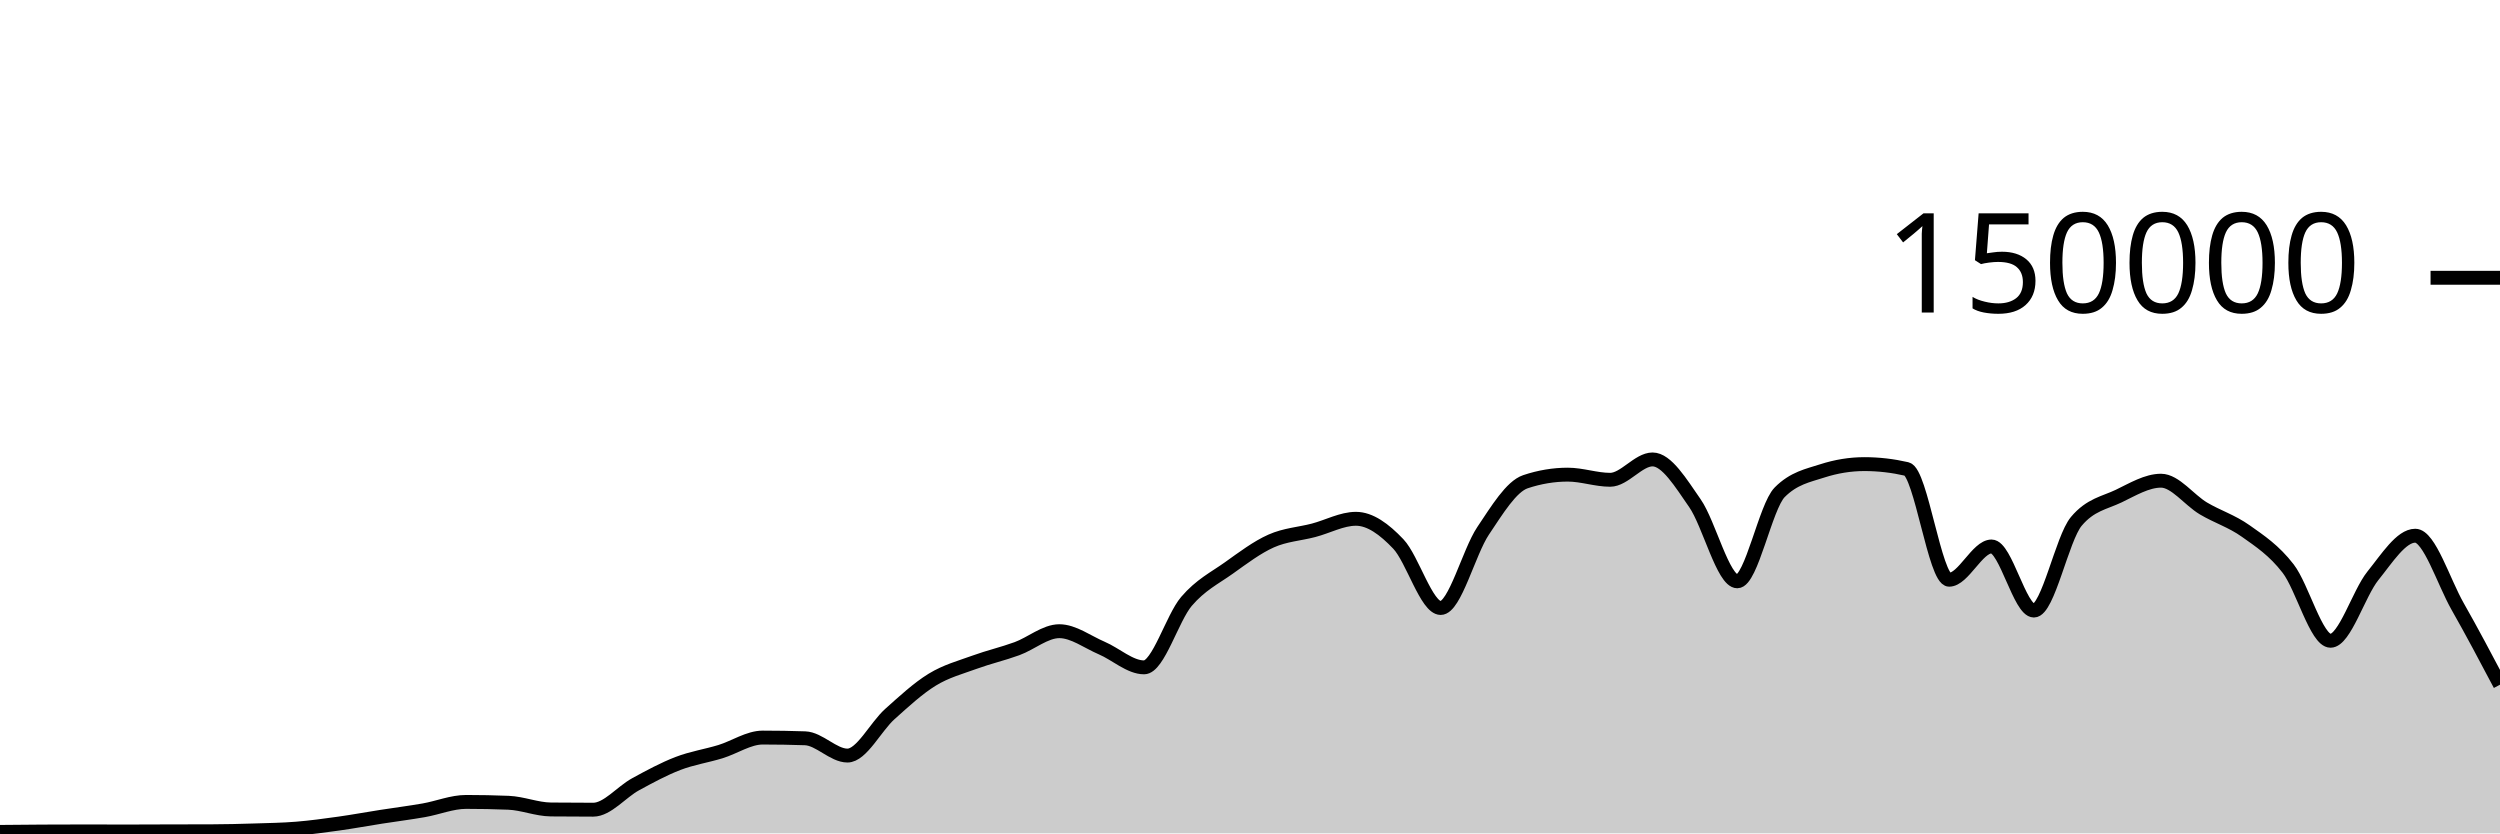
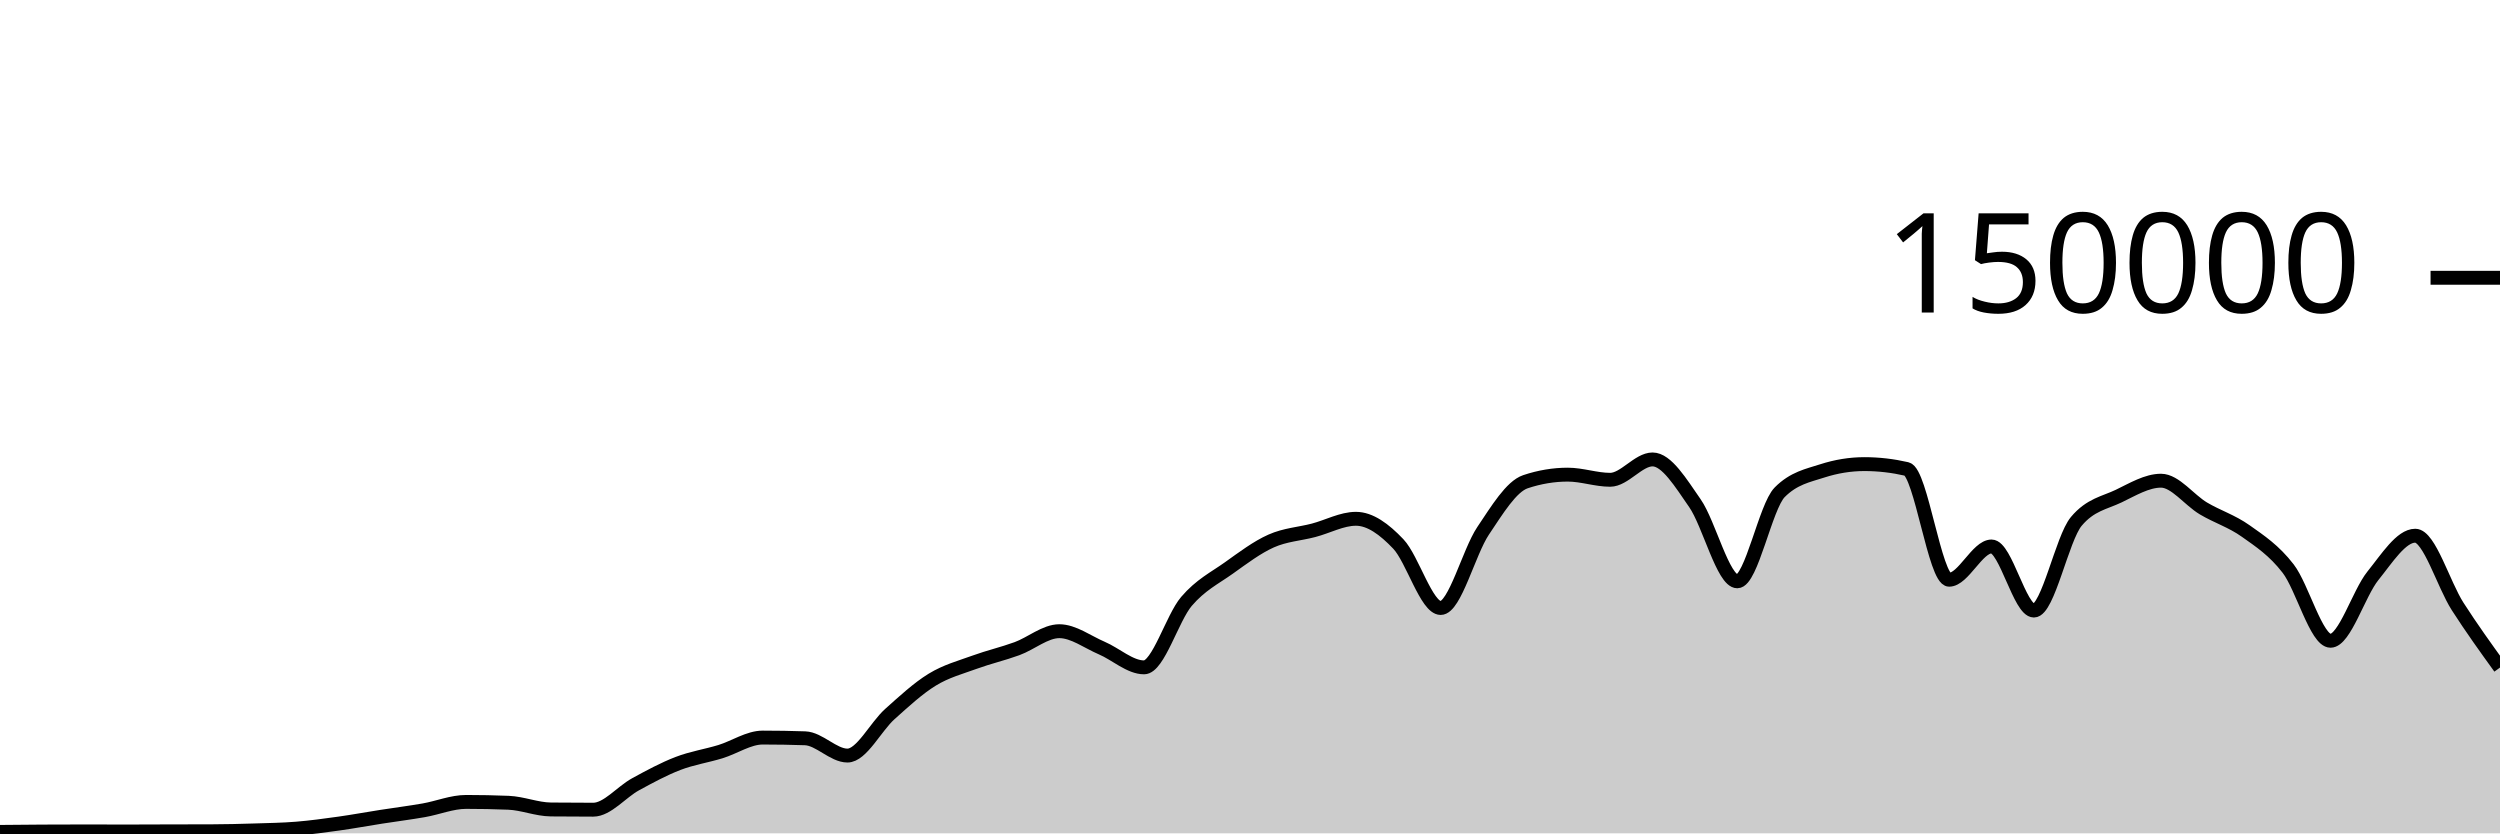
<svg xmlns="http://www.w3.org/2000/svg" viewBox="0 0 180 60">
  <g transform="translate(0,20)">
-     <path class="area" fill="rgba(0, 0, 0, 0.2)" d="M0,39.896C1.017,39.886,2.034,39.875,3.051,39.87C4.068,39.864,5.085,39.861,6.102,39.861C7.119,39.861,8.136,39.867,9.153,39.867C10.169,39.867,11.186,39.859,12.203,39.857C13.22,39.854,14.237,39.855,15.254,39.851C16.271,39.848,17.288,39.822,18.305,39.79C19.322,39.759,20.339,39.743,21.356,39.661C22.373,39.578,23.39,39.438,24.407,39.296C25.424,39.153,26.441,38.965,27.458,38.806C28.475,38.647,29.492,38.52,30.508,38.342C31.525,38.164,32.542,37.738,33.559,37.738C34.576,37.738,35.593,37.758,36.61,37.799C37.627,37.841,38.644,38.271,39.661,38.282C40.678,38.293,41.695,38.298,42.712,38.298C43.729,38.298,44.746,37.022,45.763,36.467C46.78,35.912,47.797,35.361,48.814,34.97C49.831,34.579,50.847,34.431,51.864,34.121C52.881,33.81,53.898,33.105,54.915,33.105C55.932,33.105,56.949,33.122,57.966,33.157C58.983,33.192,60,34.401,61.017,34.401C62.034,34.401,63.051,32.324,64.068,31.413C65.085,30.503,66.102,29.559,67.119,28.937C68.136,28.314,69.153,28.051,70.169,27.679C71.186,27.307,72.203,27.077,73.22,26.705C74.237,26.333,75.254,25.446,76.271,25.446C77.288,25.446,78.305,26.224,79.322,26.658C80.339,27.092,81.356,28.05,82.373,28.05C83.39,28.05,84.407,24.494,85.424,23.302C86.441,22.11,87.458,21.622,88.475,20.897C89.492,20.172,90.508,19.403,91.525,18.951C92.542,18.499,93.559,18.449,94.576,18.183C95.593,17.917,96.61,17.353,97.627,17.353C98.644,17.353,99.661,18.094,100.678,19.165C101.695,20.235,102.712,23.776,103.729,23.776C104.746,23.776,105.763,19.74,106.78,18.225C107.797,16.709,108.814,15.025,109.831,14.684C110.847,14.344,111.864,14.174,112.881,14.174C113.898,14.174,114.915,14.545,115.932,14.545C116.949,14.545,117.966,13.079,118.983,13.079C120,13.079,121.017,14.767,122.034,16.23C123.051,17.692,124.068,21.855,125.085,21.855C126.102,21.855,127.119,16.47,128.136,15.446C129.153,14.422,130.169,14.24,131.186,13.91C132.203,13.581,133.22,13.416,134.237,13.416C135.254,13.416,136.271,13.533,137.288,13.767C138.305,14.002,139.322,21.741,140.339,21.741C141.356,21.741,142.373,19.346,143.39,19.346C144.407,19.346,145.424,23.961,146.441,23.961C147.458,23.961,148.475,18.755,149.492,17.542C150.508,16.328,151.525,16.209,152.542,15.721C153.559,15.232,154.576,14.61,155.593,14.61C156.61,14.61,157.627,16.002,158.644,16.606C159.661,17.21,160.678,17.513,161.695,18.235C162.712,18.956,163.729,19.62,164.746,20.937C165.763,22.254,166.78,26.136,167.797,26.136C168.814,26.136,169.831,22.721,170.847,21.46C171.864,20.199,172.881,18.571,173.898,18.571C174.915,18.571,175.932,21.875,176.949,23.663C177.966,25.451,178.983,27.375,180,29.299L180,40C178.983,40,177.966,40,176.949,40C175.932,40,174.915,40,173.898,40C172.881,40,171.864,40,170.847,40C169.831,40,168.814,40,167.797,40C166.78,40,165.763,40,164.746,40C163.729,40,162.712,40,161.695,40C160.678,40,159.661,40,158.644,40C157.627,40,156.61,40,155.593,40C154.576,40,153.559,40,152.542,40C151.525,40,150.508,40,149.492,40C148.475,40,147.458,40,146.441,40C145.424,40,144.407,40,143.39,40C142.373,40,141.356,40,140.339,40C139.322,40,138.305,40,137.288,40C136.271,40,135.254,40,134.237,40C133.22,40,132.203,40,131.186,40C130.169,40,129.153,40,128.136,40C127.119,40,126.102,40,125.085,40C124.068,40,123.051,40,122.034,40C121.017,40,120,40,118.983,40C117.966,40,116.949,40,115.932,40C114.915,40,113.898,40,112.881,40C111.864,40,110.847,40,109.831,40C108.814,40,107.797,40,106.78,40C105.763,40,104.746,40,103.729,40C102.712,40,101.695,40,100.678,40C99.661,40,98.644,40,97.627,40C96.61,40,95.593,40,94.576,40C93.559,40,92.542,40,91.525,40C90.508,40,89.492,40,88.475,40C87.458,40,86.441,40,85.424,40C84.407,40,83.39,40,82.373,40C81.356,40,80.339,40,79.322,40C78.305,40,77.288,40,76.271,40C75.254,40,74.237,40,73.22,40C72.203,40,71.186,40,70.169,40C69.153,40,68.136,40,67.119,40C66.102,40,65.085,40,64.068,40C63.051,40,62.034,40,61.017,40C60,40,58.983,40,57.966,40C56.949,40,55.932,40,54.915,40C53.898,40,52.881,40,51.864,40C50.847,40,49.831,40,48.814,40C47.797,40,46.78,40,45.763,40C44.746,40,43.729,40,42.712,40C41.695,40,40.678,40,39.661,40C38.644,40,37.627,40,36.61,40C35.593,40,34.576,40,33.559,40C32.542,40,31.525,40,30.508,40C29.492,40,28.475,40,27.458,40C26.441,40,25.424,40,24.407,40C23.39,40,22.373,40,21.356,40C20.339,40,19.322,40,18.305,40C17.288,40,16.271,40,15.254,40C14.237,40,13.22,40,12.203,40C11.186,40,10.169,40,9.153,40C8.136,40,7.119,40,6.102,40C5.085,40,4.068,40,3.051,40C2.034,40,1.017,40,0,40Z" />
-     <path class="line" stroke="black" fill="none" d="M0,39.896C1.017,39.886,2.034,39.875,3.051,39.87C4.068,39.864,5.085,39.861,6.102,39.861C7.119,39.861,8.136,39.867,9.153,39.867C10.169,39.867,11.186,39.859,12.203,39.857C13.22,39.854,14.237,39.855,15.254,39.851C16.271,39.848,17.288,39.822,18.305,39.79C19.322,39.759,20.339,39.743,21.356,39.661C22.373,39.578,23.39,39.438,24.407,39.296C25.424,39.153,26.441,38.965,27.458,38.806C28.475,38.647,29.492,38.52,30.508,38.342C31.525,38.164,32.542,37.738,33.559,37.738C34.576,37.738,35.593,37.758,36.61,37.799C37.627,37.841,38.644,38.271,39.661,38.282C40.678,38.293,41.695,38.298,42.712,38.298C43.729,38.298,44.746,37.022,45.763,36.467C46.78,35.912,47.797,35.361,48.814,34.97C49.831,34.579,50.847,34.431,51.864,34.121C52.881,33.81,53.898,33.105,54.915,33.105C55.932,33.105,56.949,33.122,57.966,33.157C58.983,33.192,60,34.401,61.017,34.401C62.034,34.401,63.051,32.324,64.068,31.413C65.085,30.503,66.102,29.559,67.119,28.937C68.136,28.314,69.153,28.051,70.169,27.679C71.186,27.307,72.203,27.077,73.22,26.705C74.237,26.333,75.254,25.446,76.271,25.446C77.288,25.446,78.305,26.224,79.322,26.658C80.339,27.092,81.356,28.05,82.373,28.05C83.39,28.05,84.407,24.494,85.424,23.302C86.441,22.11,87.458,21.622,88.475,20.897C89.492,20.172,90.508,19.403,91.525,18.951C92.542,18.499,93.559,18.449,94.576,18.183C95.593,17.917,96.61,17.353,97.627,17.353C98.644,17.353,99.661,18.094,100.678,19.165C101.695,20.235,102.712,23.776,103.729,23.776C104.746,23.776,105.763,19.74,106.78,18.225C107.797,16.709,108.814,15.025,109.831,14.684C110.847,14.344,111.864,14.174,112.881,14.174C113.898,14.174,114.915,14.545,115.932,14.545C116.949,14.545,117.966,13.079,118.983,13.079C120,13.079,121.017,14.767,122.034,16.23C123.051,17.692,124.068,21.855,125.085,21.855C126.102,21.855,127.119,16.47,128.136,15.446C129.153,14.422,130.169,14.24,131.186,13.91C132.203,13.581,133.22,13.416,134.237,13.416C135.254,13.416,136.271,13.533,137.288,13.767C138.305,14.002,139.322,21.741,140.339,21.741C141.356,21.741,142.373,19.346,143.39,19.346C144.407,19.346,145.424,23.961,146.441,23.961C147.458,23.961,148.475,18.755,149.492,17.542C150.508,16.328,151.525,16.209,152.542,15.721C153.559,15.232,154.576,14.61,155.593,14.61C156.61,14.61,157.627,16.002,158.644,16.606C159.661,17.21,160.678,17.513,161.695,18.235C162.712,18.956,163.729,19.62,164.746,20.937C165.763,22.254,166.78,26.136,167.797,26.136C168.814,26.136,169.831,22.721,170.847,21.46C171.864,20.199,172.881,18.571,173.898,18.571C174.915,18.571,175.932,21.875,176.949,23.663C177.966,25.451,178.983,27.375,180,29.299" />
+     <path class="area" fill="rgba(0, 0, 0, 0.2)" d="M0,39.896C1.017,39.886,2.034,39.875,3.051,39.87C4.068,39.864,5.085,39.861,6.102,39.861C7.119,39.861,8.136,39.867,9.153,39.867C10.169,39.867,11.186,39.859,12.203,39.857C13.22,39.854,14.237,39.855,15.254,39.851C16.271,39.848,17.288,39.822,18.305,39.79C19.322,39.759,20.339,39.743,21.356,39.661C22.373,39.578,23.39,39.438,24.407,39.296C25.424,39.153,26.441,38.965,27.458,38.806C28.475,38.647,29.492,38.52,30.508,38.342C31.525,38.164,32.542,37.738,33.559,37.738C34.576,37.738,35.593,37.758,36.61,37.799C37.627,37.841,38.644,38.271,39.661,38.282C40.678,38.293,41.695,38.298,42.712,38.298C43.729,38.298,44.746,37.022,45.763,36.467C46.78,35.912,47.797,35.361,48.814,34.97C49.831,34.579,50.847,34.431,51.864,34.121C52.881,33.81,53.898,33.105,54.915,33.105C55.932,33.105,56.949,33.122,57.966,33.157C58.983,33.192,60,34.401,61.017,34.401C62.034,34.401,63.051,32.324,64.068,31.413C65.085,30.503,66.102,29.559,67.119,28.937C68.136,28.314,69.153,28.051,70.169,27.679C71.186,27.307,72.203,27.077,73.22,26.705C74.237,26.333,75.254,25.446,76.271,25.446C77.288,25.446,78.305,26.224,79.322,26.658C80.339,27.092,81.356,28.05,82.373,28.05C83.39,28.05,84.407,24.494,85.424,23.302C86.441,22.11,87.458,21.622,88.475,20.897C89.492,20.172,90.508,19.403,91.525,18.951C92.542,18.499,93.559,18.449,94.576,18.183C95.593,17.917,96.61,17.353,97.627,17.353C98.644,17.353,99.661,18.094,100.678,19.165C101.695,20.235,102.712,23.776,103.729,23.776C104.746,23.776,105.763,19.74,106.78,18.225C107.797,16.709,108.814,15.025,109.831,14.684C110.847,14.344,111.864,14.174,112.881,14.174C113.898,14.174,114.915,14.545,115.932,14.545C116.949,14.545,117.966,13.079,118.983,13.079C120,13.079,121.017,14.767,122.034,16.23C123.051,17.692,124.068,21.855,125.085,21.855C126.102,21.855,127.119,16.47,128.136,15.446C129.153,14.422,130.169,14.24,131.186,13.91C132.203,13.581,133.22,13.416,134.237,13.416C135.254,13.416,136.271,13.533,137.288,13.767C138.305,14.002,139.322,21.741,140.339,21.741C141.356,21.741,142.373,19.346,143.39,19.346C144.407,19.346,145.424,23.961,146.441,23.961C147.458,23.961,148.475,18.755,149.492,17.542C150.508,16.328,151.525,16.209,152.542,15.721C153.559,15.232,154.576,14.61,155.593,14.61C156.61,14.61,157.627,16.002,158.644,16.606C159.661,17.21,160.678,17.513,161.695,18.235C162.712,18.956,163.729,19.62,164.746,20.937C165.763,22.254,166.78,26.136,167.797,26.136C168.814,26.136,169.831,22.721,170.847,21.46C171.864,20.199,172.881,18.571,173.898,18.571C174.915,18.571,175.932,22.081,176.949,23.663C177.966,25.246,178.983,26.656,180,28.065L180,40C178.983,40,177.966,40,176.949,40C175.932,40,174.915,40,173.898,40C172.881,40,171.864,40,170.847,40C169.831,40,168.814,40,167.797,40C166.78,40,165.763,40,164.746,40C163.729,40,162.712,40,161.695,40C160.678,40,159.661,40,158.644,40C157.627,40,156.61,40,155.593,40C154.576,40,153.559,40,152.542,40C151.525,40,150.508,40,149.492,40C148.475,40,147.458,40,146.441,40C145.424,40,144.407,40,143.39,40C142.373,40,141.356,40,140.339,40C139.322,40,138.305,40,137.288,40C136.271,40,135.254,40,134.237,40C133.22,40,132.203,40,131.186,40C130.169,40,129.153,40,128.136,40C127.119,40,126.102,40,125.085,40C124.068,40,123.051,40,122.034,40C121.017,40,120,40,118.983,40C117.966,40,116.949,40,115.932,40C114.915,40,113.898,40,112.881,40C111.864,40,110.847,40,109.831,40C108.814,40,107.797,40,106.78,40C105.763,40,104.746,40,103.729,40C102.712,40,101.695,40,100.678,40C99.661,40,98.644,40,97.627,40C96.61,40,95.593,40,94.576,40C93.559,40,92.542,40,91.525,40C90.508,40,89.492,40,88.475,40C87.458,40,86.441,40,85.424,40C84.407,40,83.39,40,82.373,40C81.356,40,80.339,40,79.322,40C78.305,40,77.288,40,76.271,40C75.254,40,74.237,40,73.22,40C72.203,40,71.186,40,70.169,40C69.153,40,68.136,40,67.119,40C66.102,40,65.085,40,64.068,40C63.051,40,62.034,40,61.017,40C60,40,58.983,40,57.966,40C56.949,40,55.932,40,54.915,40C53.898,40,52.881,40,51.864,40C50.847,40,49.831,40,48.814,40C47.797,40,46.78,40,45.763,40C44.746,40,43.729,40,42.712,40C41.695,40,40.678,40,39.661,40C38.644,40,37.627,40,36.61,40C35.593,40,34.576,40,33.559,40C32.542,40,31.525,40,30.508,40C29.492,40,28.475,40,27.458,40C26.441,40,25.424,40,24.407,40C23.39,40,22.373,40,21.356,40C20.339,40,19.322,40,18.305,40C17.288,40,16.271,40,15.254,40C14.237,40,13.22,40,12.203,40C11.186,40,10.169,40,9.153,40C8.136,40,7.119,40,6.102,40C5.085,40,4.068,40,3.051,40C2.034,40,1.017,40,0,40Z" />
+     <path class="line" stroke="black" fill="none" d="M0,39.896C1.017,39.886,2.034,39.875,3.051,39.87C4.068,39.864,5.085,39.861,6.102,39.861C7.119,39.861,8.136,39.867,9.153,39.867C10.169,39.867,11.186,39.859,12.203,39.857C13.22,39.854,14.237,39.855,15.254,39.851C16.271,39.848,17.288,39.822,18.305,39.79C19.322,39.759,20.339,39.743,21.356,39.661C22.373,39.578,23.39,39.438,24.407,39.296C25.424,39.153,26.441,38.965,27.458,38.806C28.475,38.647,29.492,38.52,30.508,38.342C31.525,38.164,32.542,37.738,33.559,37.738C34.576,37.738,35.593,37.758,36.61,37.799C37.627,37.841,38.644,38.271,39.661,38.282C40.678,38.293,41.695,38.298,42.712,38.298C43.729,38.298,44.746,37.022,45.763,36.467C46.78,35.912,47.797,35.361,48.814,34.97C49.831,34.579,50.847,34.431,51.864,34.121C52.881,33.81,53.898,33.105,54.915,33.105C55.932,33.105,56.949,33.122,57.966,33.157C58.983,33.192,60,34.401,61.017,34.401C62.034,34.401,63.051,32.324,64.068,31.413C65.085,30.503,66.102,29.559,67.119,28.937C68.136,28.314,69.153,28.051,70.169,27.679C71.186,27.307,72.203,27.077,73.22,26.705C74.237,26.333,75.254,25.446,76.271,25.446C77.288,25.446,78.305,26.224,79.322,26.658C80.339,27.092,81.356,28.05,82.373,28.05C83.39,28.05,84.407,24.494,85.424,23.302C86.441,22.11,87.458,21.622,88.475,20.897C89.492,20.172,90.508,19.403,91.525,18.951C92.542,18.499,93.559,18.449,94.576,18.183C95.593,17.917,96.61,17.353,97.627,17.353C98.644,17.353,99.661,18.094,100.678,19.165C101.695,20.235,102.712,23.776,103.729,23.776C104.746,23.776,105.763,19.74,106.78,18.225C107.797,16.709,108.814,15.025,109.831,14.684C110.847,14.344,111.864,14.174,112.881,14.174C113.898,14.174,114.915,14.545,115.932,14.545C116.949,14.545,117.966,13.079,118.983,13.079C120,13.079,121.017,14.767,122.034,16.23C123.051,17.692,124.068,21.855,125.085,21.855C126.102,21.855,127.119,16.47,128.136,15.446C129.153,14.422,130.169,14.24,131.186,13.91C132.203,13.581,133.22,13.416,134.237,13.416C135.254,13.416,136.271,13.533,137.288,13.767C138.305,14.002,139.322,21.741,140.339,21.741C141.356,21.741,142.373,19.346,143.39,19.346C144.407,19.346,145.424,23.961,146.441,23.961C147.458,23.961,148.475,18.755,149.492,17.542C150.508,16.328,151.525,16.209,152.542,15.721C153.559,15.232,154.576,14.61,155.593,14.61C156.61,14.61,157.627,16.002,158.644,16.606C159.661,17.21,160.678,17.513,161.695,18.235C162.712,18.956,163.729,19.62,164.746,20.937C165.763,22.254,166.78,26.136,167.797,26.136C168.814,26.136,169.831,22.721,170.847,21.46C171.864,20.199,172.881,18.571,173.898,18.571C174.915,18.571,175.932,22.081,176.949,23.663C177.966,25.246,178.983,26.656,180,28.065" />
    <path class="axis-ceiling" stroke-width="1" stroke="black" fill="none" d="M175,0L180,0" />
    <text class="axis-ceiling-label" font-family="sans-serif" text-anchor="end" font-size="10px" x="170" y="2.5">150000</text>
  </g>
</svg>
